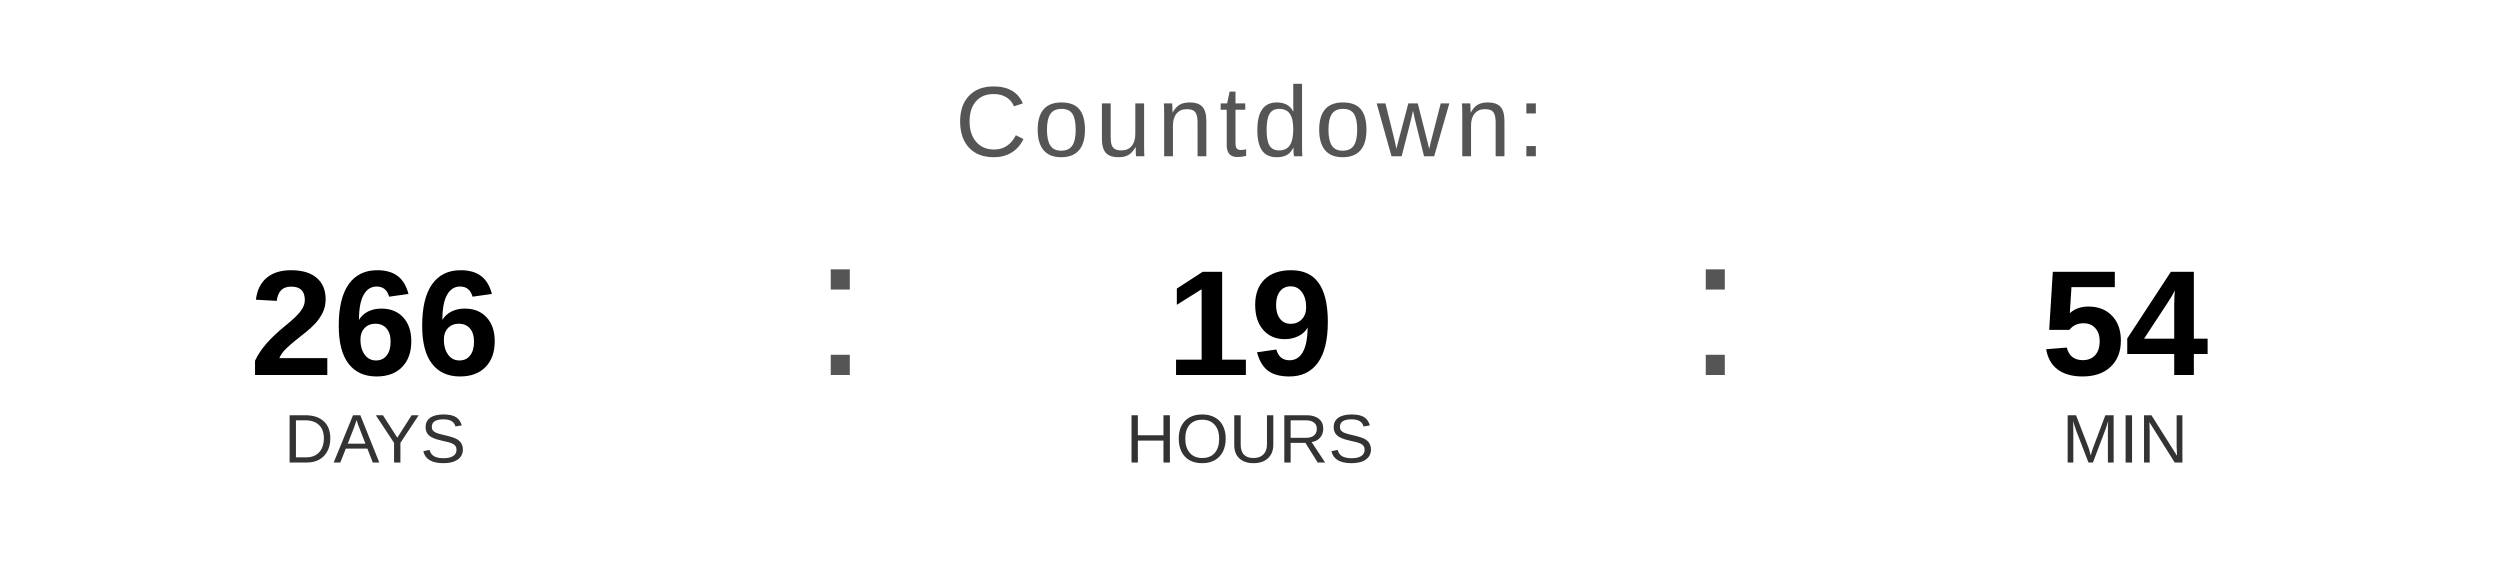
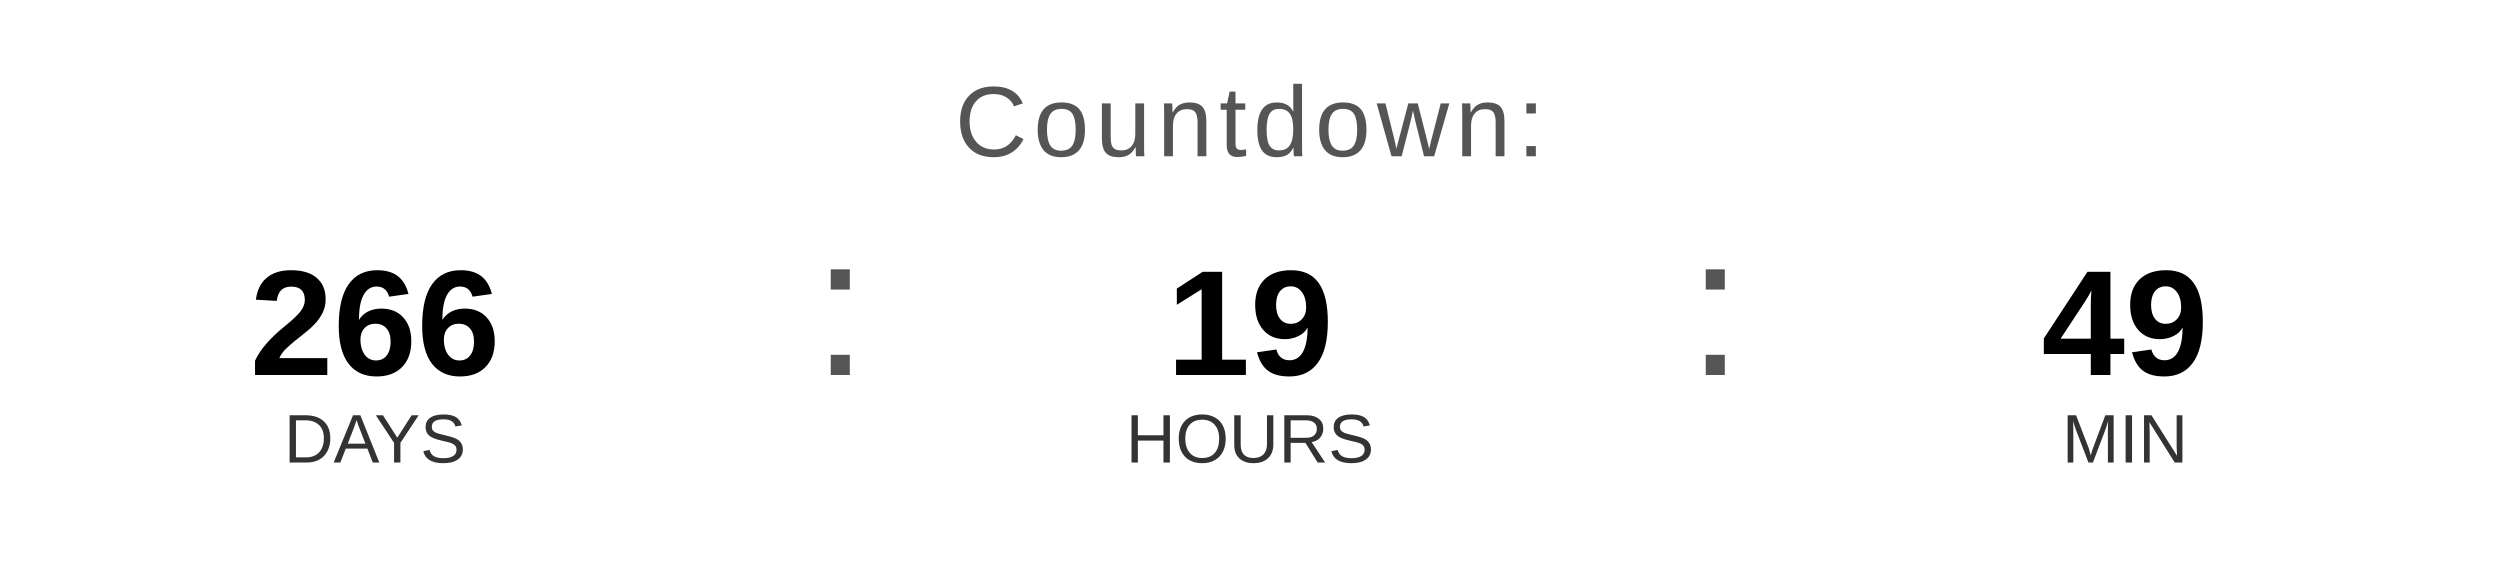
<svg xmlns="http://www.w3.org/2000/svg" width="400" height="90" viewBox="0 0 400 90">
  <text x="200" y="25" font-family="Arial, Helvetica, sans-serif" font-size="16" fill="#555555" text-anchor="middle" letter-spacing="1">
    Countdown:
  </text>
  <text x="60" y="60" font-family="Arial, Helvetica, sans-serif" font-size="24" font-weight="bold" fill="#000000" text-anchor="middle">266</text>
  <text x="60" y="74" font-family="Arial, Helvetica, sans-serif" font-size="11" fill="#333333" text-anchor="middle">DAYS</text>
  <text x="130" y="60" font-family="Arial, sans-serif" font-size="32" fill="#555555">:</text>
  <text x="200" y="60" font-family="Arial, Helvetica, sans-serif" font-size="24" font-weight="bold" fill="#000000" text-anchor="middle">19</text>
  <text x="200" y="74" font-family="Arial, Helvetica, sans-serif" font-size="11" fill="#333333" text-anchor="middle">HOURS</text>
  <text x="270" y="60" font-family="Arial, sans-serif" font-size="32" fill="#555555">:</text>
-   <text x="340" y="60" font-family="Arial, Helvetica, sans-serif" font-size="24" font-weight="bold" fill="#000000" text-anchor="middle">54</text>
+   <text x="340" y="60" font-family="Arial, Helvetica, sans-serif" font-size="24" font-weight="bold" fill="#000000" text-anchor="middle">49</text>
  <text x="340" y="74" font-family="Arial, Helvetica, sans-serif" font-size="11" fill="#333333" text-anchor="middle">MIN</text>
</svg>
